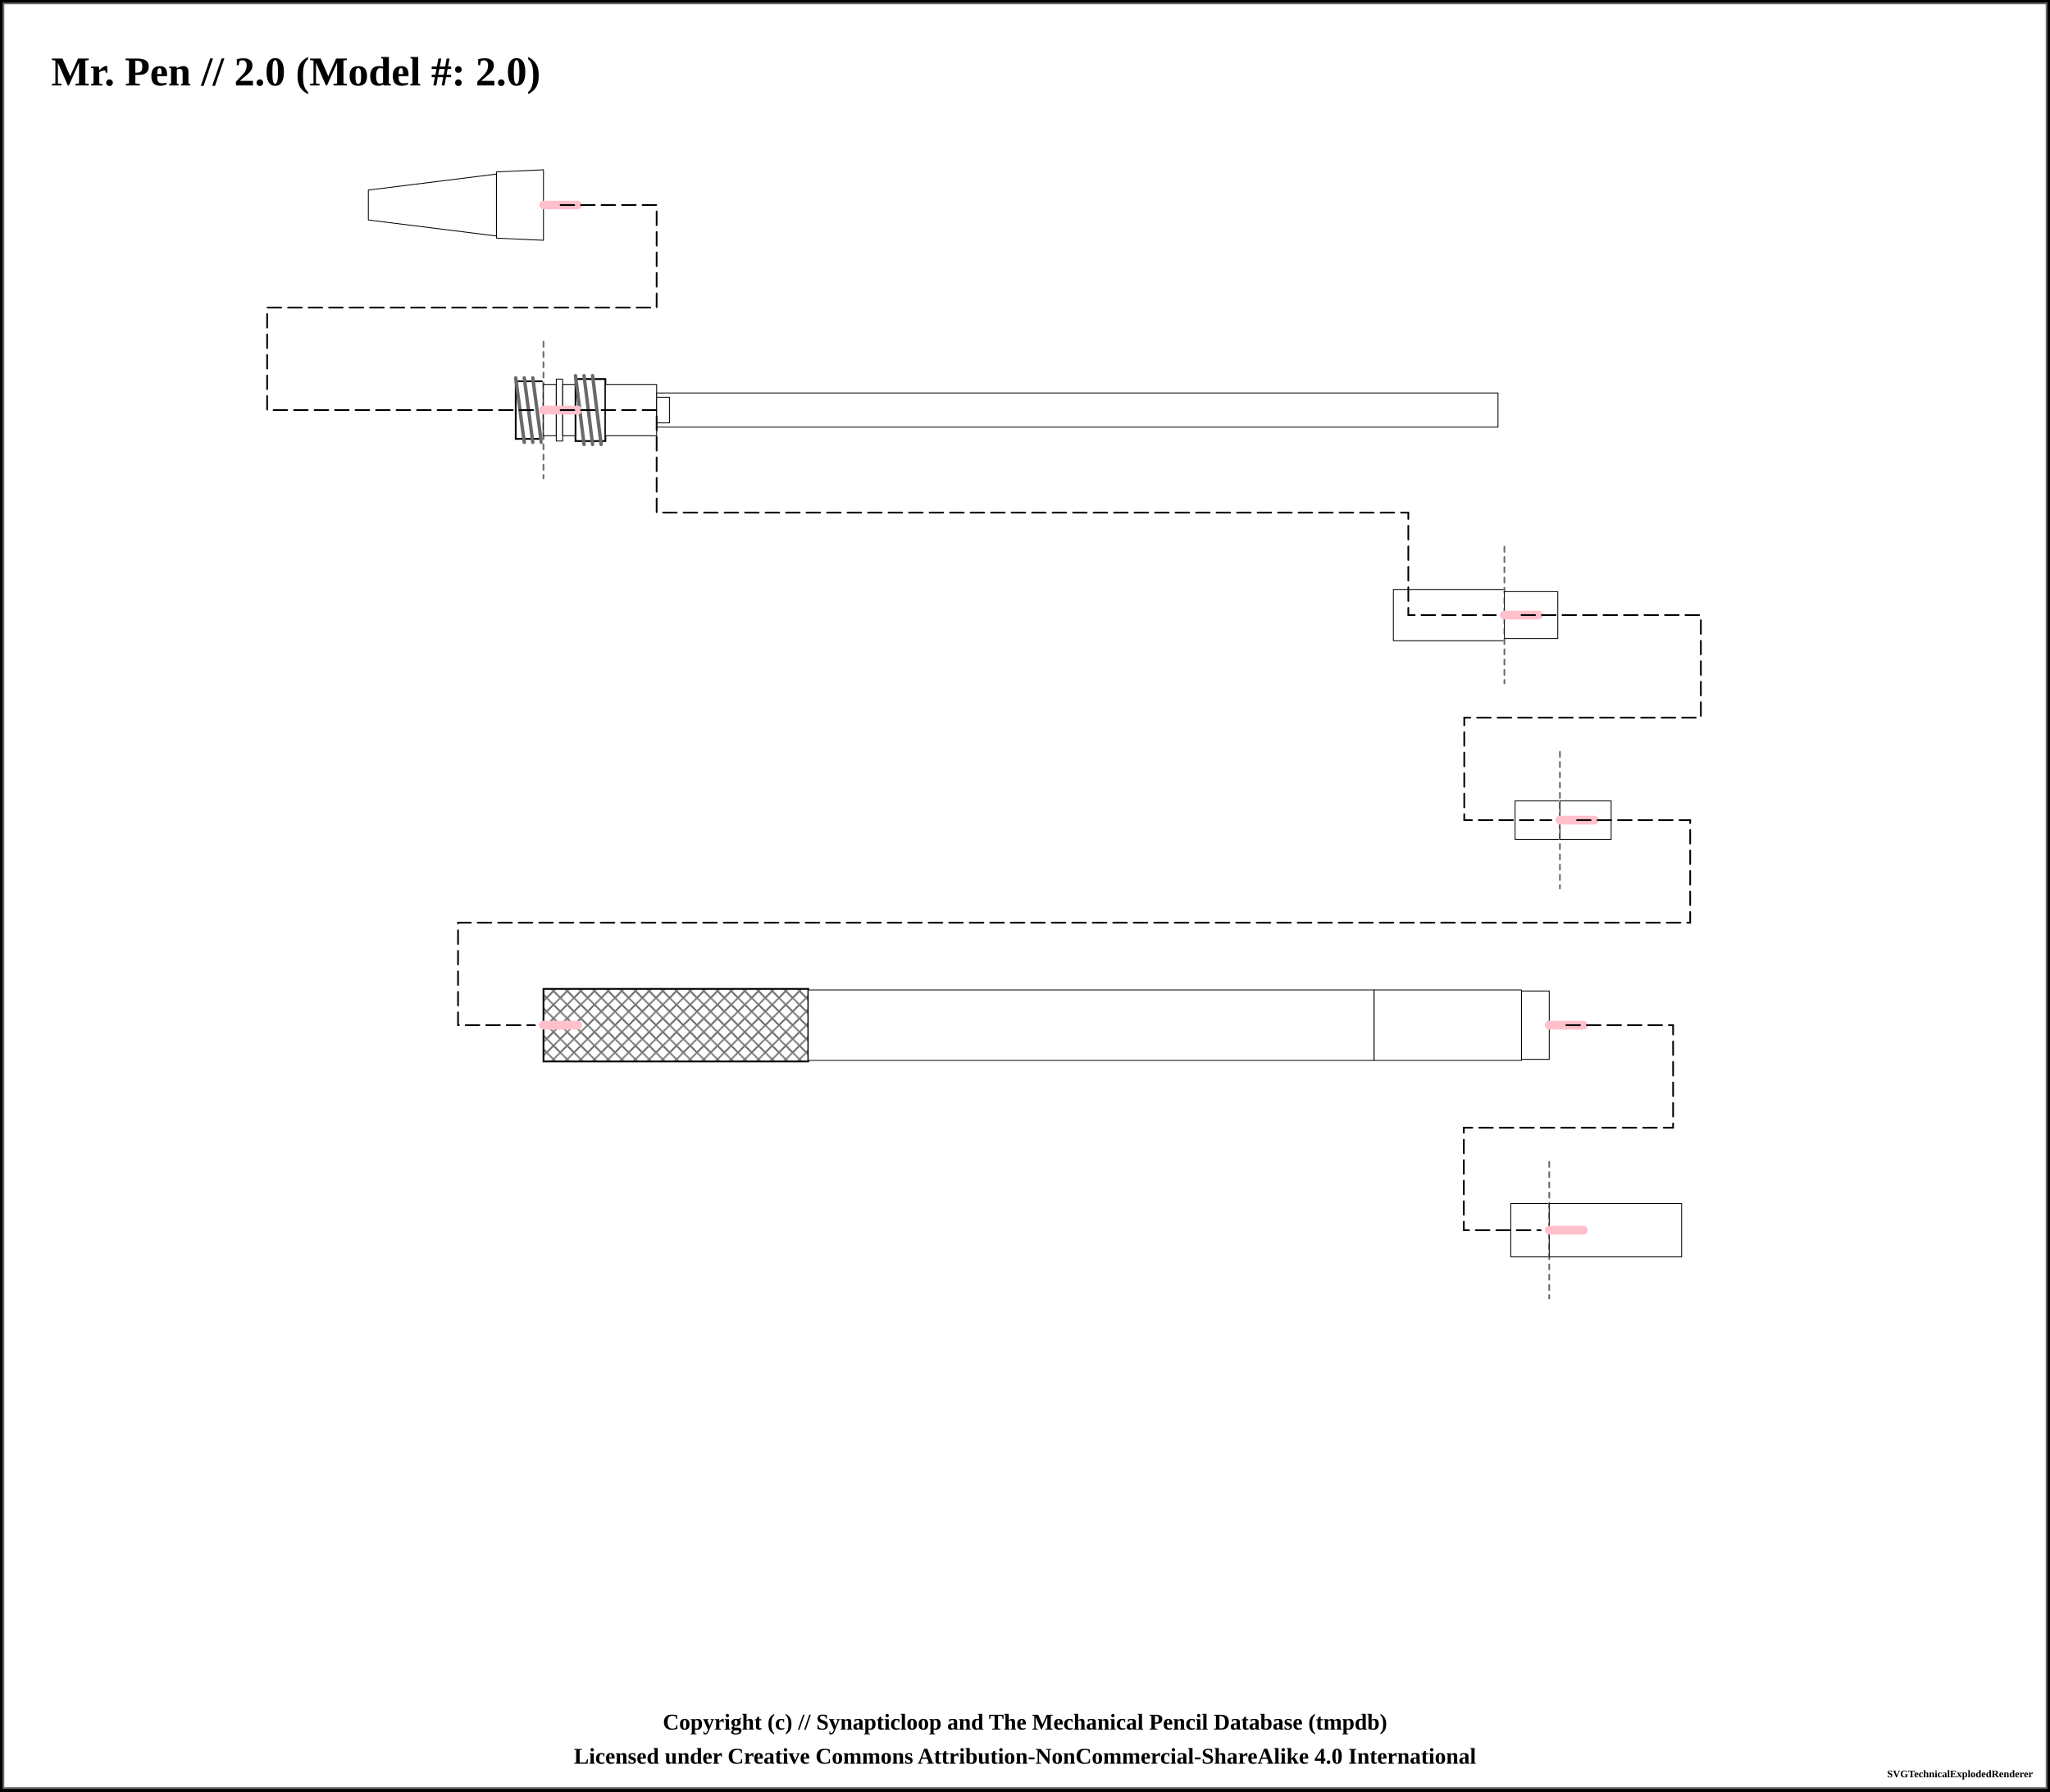
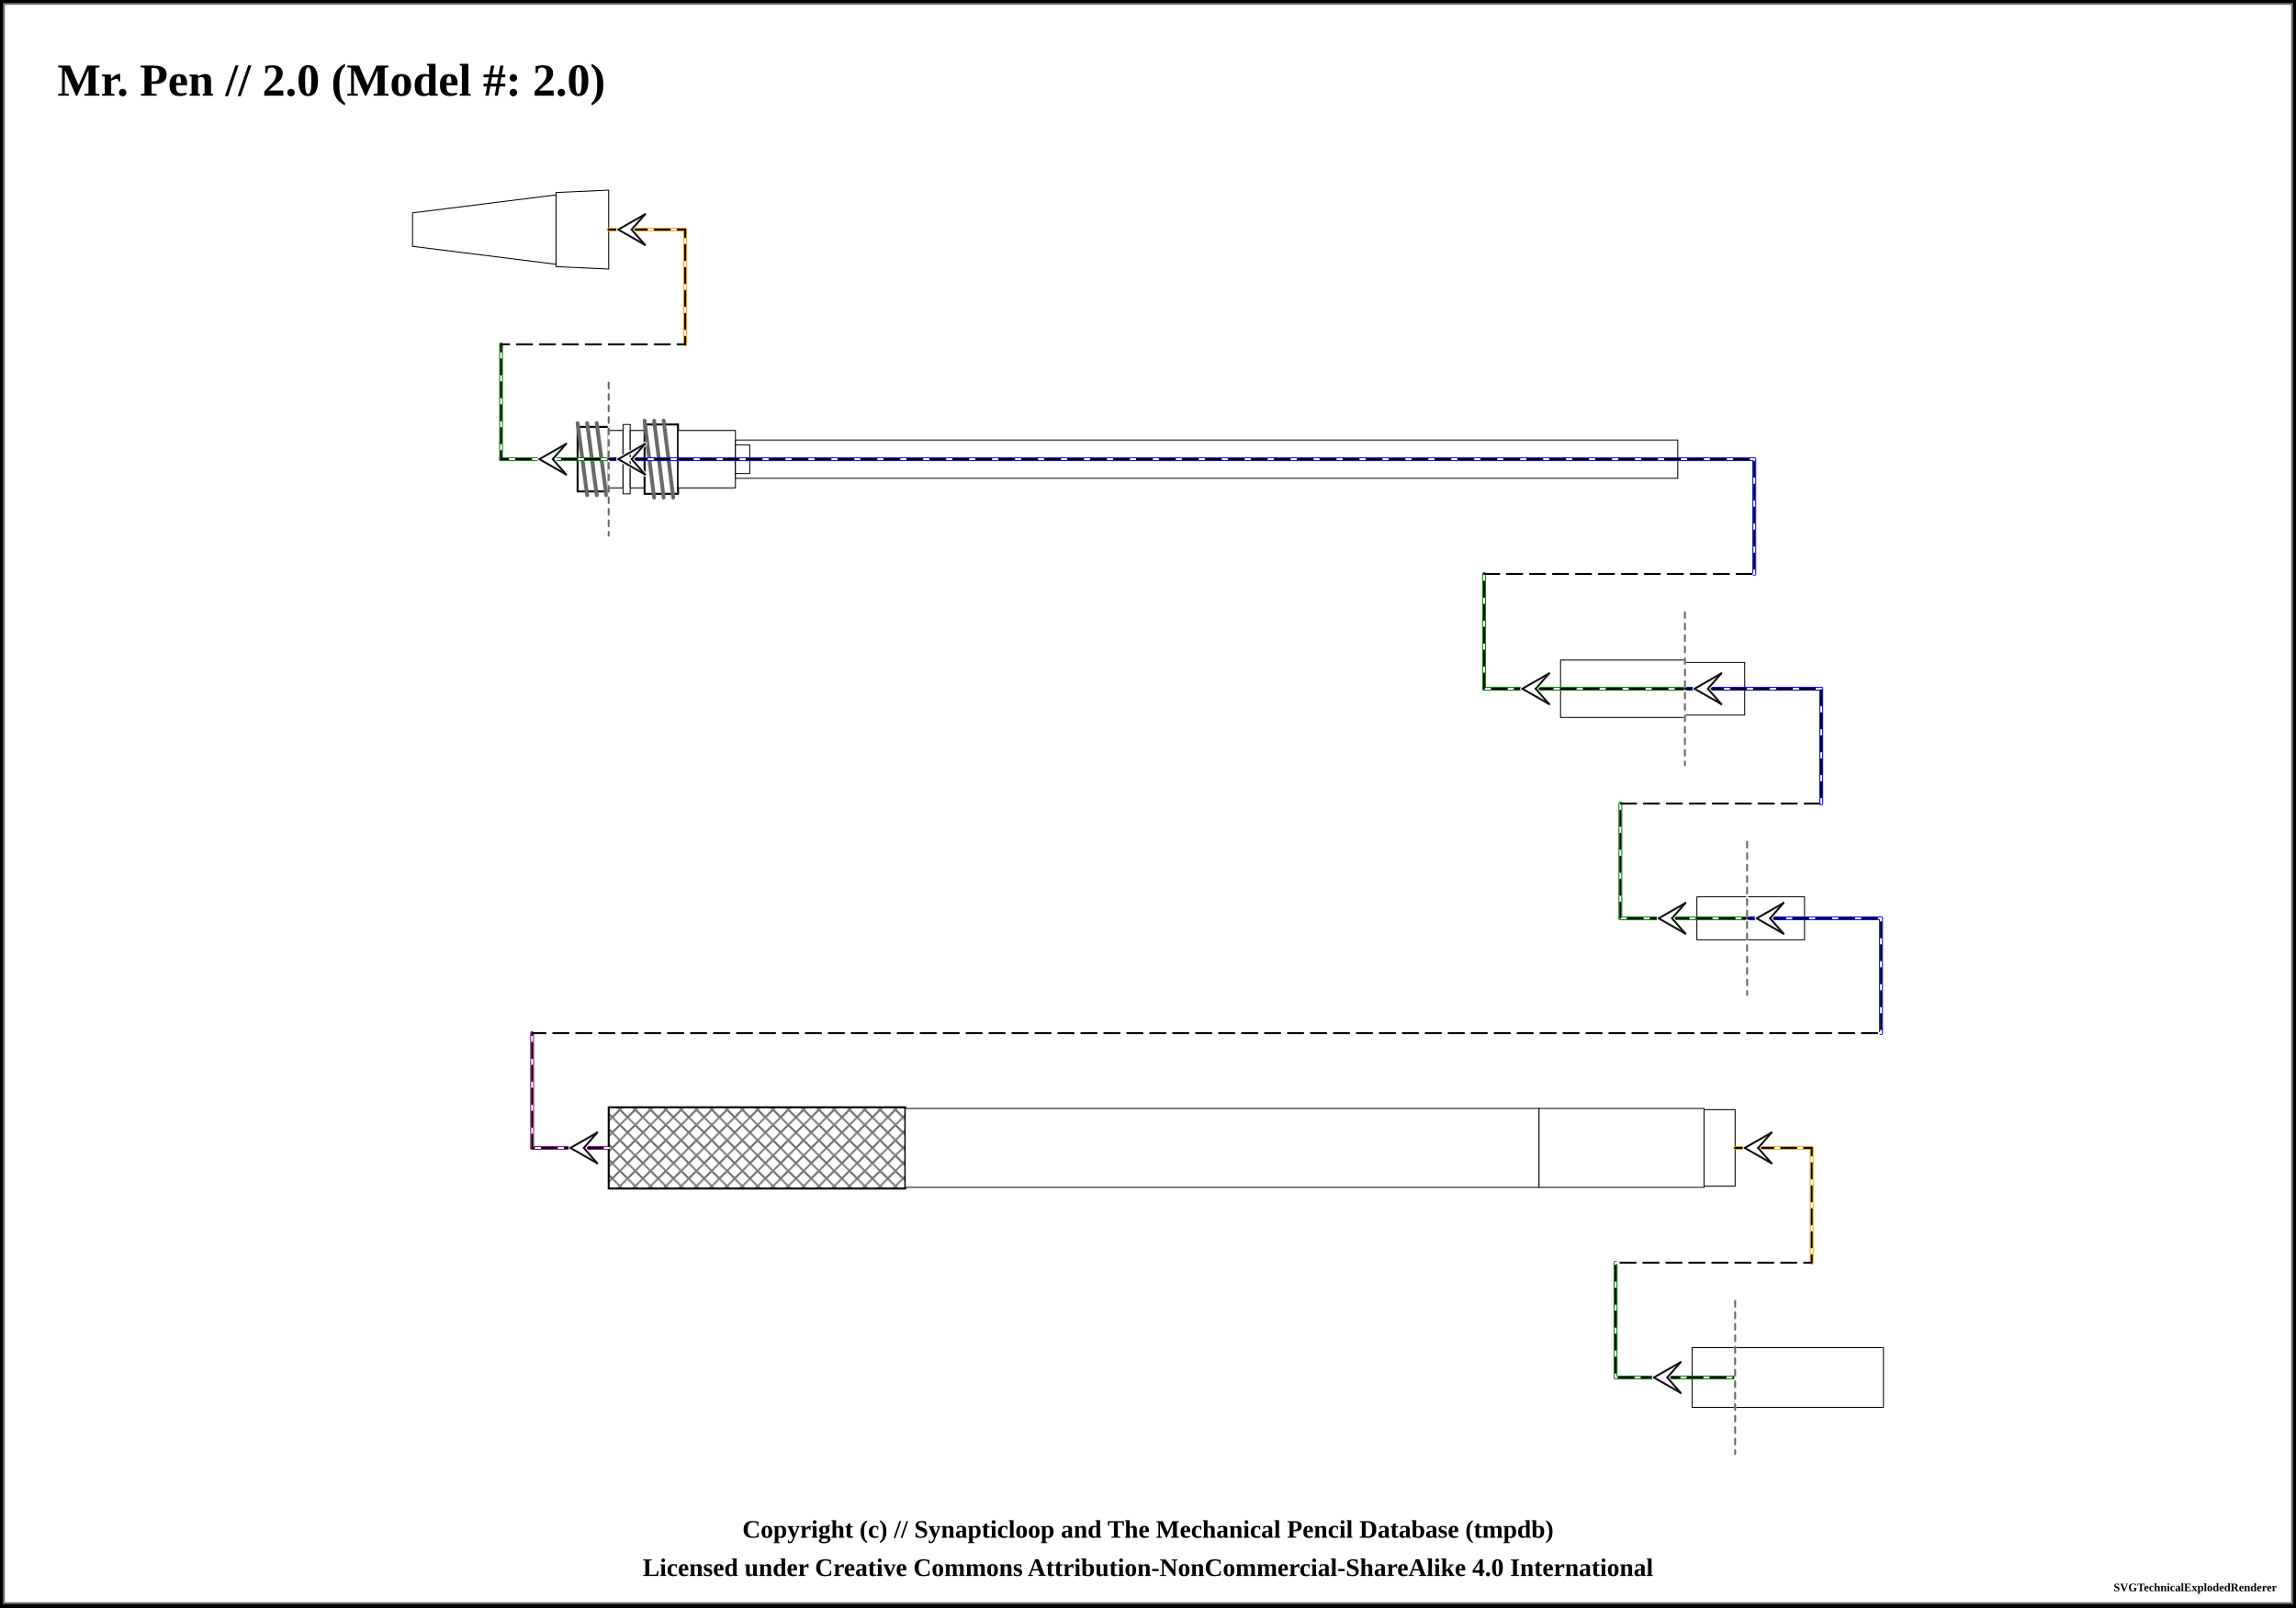
- <svg xmlns="http://www.w3.org/2000/svg" width="1200" height="1048.5">
+ <svg xmlns="http://www.w3.org/2000/svg" width="1200" height="840">
  <pattern id="knurled-large" patternUnits="userSpaceOnUse" width="12" height="12">
    <path stroke="dimgray" stroke-linecap="round" stroke-width="1" d="M 6,6 L 12,12" />
    <path stroke="dimgray" stroke-linecap="round" stroke-width="1" d="M 6,6 L 0,12" />
    <path stroke="gray" stroke-linecap="round" stroke-width="1" d="M 6,6 L 12,0" />
    <path stroke="gray" stroke-linecap="round" stroke-width="1" d="M 6,6 L 0,0" />
  </pattern>
  <pattern id="knurled-small" patternUnits="userSpaceOnUse" width="4" height="4">
    <path stroke="dimgray" stroke-linecap="round" stroke-width="1" d="M 2,2 L 4,4" />
    <path stroke="dimgray" stroke-linecap="round" stroke-width="1" d="M 2,2 L 0,4" />
    <path stroke="gray" stroke-linecap="round" stroke-width="1" d="M 2,2 L 4,0" />
    <path stroke="gray" stroke-linecap="round" stroke-width="1" d="M 2,2 L 0,0" />
  </pattern>
  <pattern id="knurled" patternUnits="userSpaceOnUse" width="8" height="8">
    <path stroke="dimgray" stroke-linecap="round" stroke-width="1" d="M 4,4 L 8,8" />
    <path stroke="dimgray" stroke-linecap="round" stroke-width="1" d="M 4,4 L 0,8" />
    <path stroke="gray" stroke-linecap="round" stroke-width="1" d="M 4,4 L 8,0" />
    <path stroke="gray" stroke-linecap="round" stroke-width="1" d="M 4,4 L 0,0" />
  </pattern>
  <pattern id="lined" patternUnits="userSpaceOnUse" width="3" height="3">
    <path stroke="dimgray" stroke-linecap="round" stroke-width="1" d="M 0,0 L 3,0" />
  </pattern>
  <pattern id="ridged" patternUnits="userSpaceOnUse" width="3" height="3">
    <path stroke="dimgray" stroke-linecap="round" stroke-width="1" d="M 0,0 L 0,3" />
  </pattern>
  <pattern id="spring" patternUnits="userSpaceOnUse" width="8" height="100">
    <path stroke="dimgray" stroke-linecap="round" stroke-width="2" d="M 1,1 L 9,99" />
    <path stroke="white" stroke-linecap="round" stroke-width="1" d="M 1,1 L 9,99" />
  </pattern>
  <pattern id="knurled" patternUnits="userSpaceOnUse" width="8" height="8">
    <path stroke="dimgray" stroke-linecap="round" stroke-width="1" d="M 4,4 L 8,8" />
    <path stroke="dimgray" stroke-linecap="round" stroke-width="1" d="M 4,4 L 0,8" />
    <path stroke="gray" stroke-linecap="round" stroke-width="1" d="M 4,4 L 8,0" />
    <path stroke="gray" stroke-linecap="round" stroke-width="1" d="M 4,4 L 0,0" />
  </pattern>
-   <rect x="0" y="0" width="1200" height="1048.5" fill="white" stroke="black" stroke-width="4" />
-   <rect x="2" y="2" width="1196" height="1044.5" fill="white" stroke="dimgray" stroke-width="1" />
+   <rect x="0" y="0" width="1200" height="840" fill="white" stroke="black" stroke-width="4" />
+   <rect x="2" y="2" width="1196" height="836" fill="white" stroke="dimgray" stroke-width="1" />
  <g transform="rotate(0 0 0)">
    <text x="30" y="50" font-size="2.0em" font-weight="bold"> Mr. Pen // 2.0 (Model #: 2.0)</text>
    <path d="M215.625 111.25 L290.625 101.875 L290.625 138.125 L215.625 128.75 Z" stroke-width="0.5" stroke="black" stroke-linejoin="round" fill="white" fill-opacity="1" />
    <path d="M290.625 100.625 L318.125 99.375 L318.125 140.625 L290.625 139.375 Z" stroke-width="0.5" stroke="black" stroke-linejoin="round" fill="white" fill-opacity="1" />
+     <line x1="318.125" y1="120" x2="358.125" y2="120" stroke-linecap="round" stroke="orange" stroke-width="2" />
+     <line x1="358.125" y1="120" x2="358.125" y2="180" stroke="orange" stroke-linecap="round" stroke-width="2" />
    <path d="M301.875 223.125 L318.125 223.125 L318.125 256.875 L301.875 256.875 Z" stroke-width="0.5" stroke="black" stroke-linejoin="round" fill="white" fill-opacity="1" />
    <path d="M301.875 223.125 L318.125 223.125 L318.125 256.875 L301.875 256.875 Z" stroke-width="1.0" stroke="black" fill="url(#threaded)" />
    <line x1="301.875" y1="221.125" x2="306.875" y2="258.875" stroke="dimgray" stroke-linecap="round" stroke-width="2" />
    <line x1="301.875" y1="221.125" x2="306.875" y2="258.875" stroke="[object Object]" stroke-linecap="round" stroke-width="1" />
    <line x1="306.875" y1="221.125" x2="311.875" y2="258.875" stroke="dimgray" stroke-linecap="round" stroke-width="2" />
    <line x1="306.875" y1="221.125" x2="311.875" y2="258.875" stroke="[object Object]" stroke-linecap="round" stroke-width="1" />
    <line x1="311.875" y1="221.125" x2="316.875" y2="258.875" stroke="dimgray" stroke-linecap="round" stroke-width="2" />
    <line x1="311.875" y1="221.125" x2="316.875" y2="258.875" stroke="[object Object]" stroke-linecap="round" stroke-width="1" />
-     <line x1="318.125" y1="200" x2="318.125" y2="280" stroke="white" stroke-linecap="round" stroke-width="1" />
-     <line x1="318.125" y1="200" x2="318.125" y2="280" stroke="dimgray" stroke-linecap="round" stroke-dasharray="3,3" stroke-width="1" />
+     <line x1="318.125" y1="240" x2="261.875" y2="240" stroke-linecap="round" stroke="green" stroke-width="2" />
+     <line x1="261.875" y1="240" x2="261.875" y2="180" stroke="green" stroke-linecap="round" stroke-width="2" />
    <path d="M318.125 225 L325.625 225 L325.625 255 L318.125 255 Z" stroke-width="0.5" stroke="black" stroke-linejoin="round" fill="white" fill-opacity="1" />
    <path d="M325.625 221.875 L329.375 221.875 L329.375 258.125 L325.625 258.125 Z" stroke-width="0.5" stroke="black" stroke-linejoin="round" fill="white" fill-opacity="1" />
    <path d="M329.375 225 L336.875 225 L336.875 255 L329.375 255 Z" stroke-width="0.5" stroke="black" stroke-linejoin="round" fill="white" fill-opacity="1" />
    <path d="M336.875 221.875 L354.375 221.875 L354.375 258.125 L336.875 258.125 Z" stroke-width="0.5" stroke="black" stroke-linejoin="round" fill="white" fill-opacity="1" />
    <path d="M336.875 221.875 L354.375 221.875 L354.375 258.125 L336.875 258.125 Z" stroke-width="1.0" stroke="black" fill="url(#threaded)" />
    <line x1="336.875" y1="219.875" x2="341.875" y2="260.125" stroke="dimgray" stroke-linecap="round" stroke-width="2" />
    <line x1="336.875" y1="219.875" x2="341.875" y2="260.125" stroke="[object Object]" stroke-linecap="round" stroke-width="1" />
    <line x1="341.875" y1="219.875" x2="346.875" y2="260.125" stroke="dimgray" stroke-linecap="round" stroke-width="2" />
    <line x1="341.875" y1="219.875" x2="346.875" y2="260.125" stroke="[object Object]" stroke-linecap="round" stroke-width="1" />
    <line x1="346.875" y1="219.875" x2="351.875" y2="260.125" stroke="dimgray" stroke-linecap="round" stroke-width="2" />
    <line x1="346.875" y1="219.875" x2="351.875" y2="260.125" stroke="[object Object]" stroke-linecap="round" stroke-width="1" />
    <path d="M354.375 225 L384.375 225 L384.375 255 L354.375 255 Z" stroke-width="0.5" stroke="black" stroke-linejoin="round" fill="white" fill-opacity="1" />
    <path d="M384.375 232.5 L391.875 232.5 L391.875 247.5 L384.375 247.5 Z" stroke-width="0.5" stroke="black" stroke-linejoin="round" fill="white" fill-opacity="1" />
    <path d="M384.375 230 L876.875 230 L876.875 250 L384.375 250 Z" stroke-width="0.5" stroke="black" stroke-linejoin="round" fill="white" fill-opacity="1" />
    <path d="M384.375 232.5 L391.875 232.5 L391.875 247.5 L384.375 247.5 Z" stroke-width="0.5" stroke="black" stroke-linejoin="round" fill="white" fill-opacity="1" />
+     <line x1="318.125" y1="240" x2="916.875" y2="240" stroke-linecap="round" stroke="blue" stroke-width="2" />
+     <line x1="916.875" y1="240" x2="916.875" y2="300" stroke="blue" stroke-linecap="round" stroke-width="2" />
    <path d="M815.625 345 L880.625 345 L880.625 375 L815.625 375 Z" stroke-width="0.5" stroke="black" stroke-linejoin="round" fill="white" fill-opacity="1" />
-     <line x1="880.625" y1="320" x2="880.625" y2="400" stroke="white" stroke-linecap="round" stroke-width="1" />
-     <line x1="880.625" y1="320" x2="880.625" y2="400" stroke="dimgray" stroke-linecap="round" stroke-dasharray="3,3" stroke-width="1" />
+     <line x1="880.625" y1="360" x2="775.625" y2="360" stroke-linecap="round" stroke="green" stroke-width="2" />
+     <line x1="775.625" y1="360" x2="775.625" y2="300" stroke="green" stroke-linecap="round" stroke-width="2" />
    <path d="M880.625 346.25 L911.875 346.25 L911.875 373.75 L880.625 373.75 Z" stroke-width="0.5" stroke="black" stroke-linejoin="round" fill="white" fill-opacity="1" />
+     <line x1="880.625" y1="360" x2="951.875" y2="360" stroke-linecap="round" stroke="blue" stroke-width="2" />
+     <line x1="951.875" y1="360" x2="951.875" y2="420" stroke="blue" stroke-linecap="round" stroke-width="2" />
    <path d="M886.875 468.75 L913.125 468.75 L913.125 491.25 L886.875 491.25 Z" stroke-width="0.5" stroke="black" stroke-linejoin="round" fill="white" fill-opacity="1" />
-     <line x1="913.125" y1="440" x2="913.125" y2="520" stroke="white" stroke-linecap="round" stroke-width="1" />
-     <line x1="913.125" y1="440" x2="913.125" y2="520" stroke="dimgray" stroke-linecap="round" stroke-dasharray="3,3" stroke-width="1" />
+     <line x1="913.125" y1="480" x2="846.875" y2="480" stroke-linecap="round" stroke="green" stroke-width="2" />
+     <line x1="846.875" y1="480" x2="846.875" y2="420" stroke="green" stroke-linecap="round" stroke-width="2" />
    <path d="M913.125 468.75 L943.125 468.75 L943.125 491.25 L913.125 491.25 Z" stroke-width="0.5" stroke="black" stroke-linejoin="round" fill="white" fill-opacity="1" />
+     <line x1="913.125" y1="480" x2="983.125" y2="480" stroke-linecap="round" stroke="blue" stroke-width="2" />
+     <line x1="983.125" y1="480" x2="983.125" y2="540" stroke="blue" stroke-linecap="round" stroke-width="2" />
+     <line x1="278.125" y1="600" x2="318.125" y2="600" stroke-linecap="round" stroke="purple" stroke-width="2" />
+     <line x1="278.125" y1="600" x2="278.125" y2="540" stroke="purple" stroke-linecap="round" stroke-width="2" />
    <path d="M318.125 578.75 L473.125 578.75 L473.125 621.25 L318.125 621.25 Z" stroke-width="0.5" stroke="black" stroke-linejoin="round" fill="white" fill-opacity="1" />
    <path d="M318.125 578.75 L473.125 578.75 L473.125 621.25 L318.125 621.25 Z" stroke-width="1.0" stroke="black" fill="url(#knurled)" />
    <path d="M473.125 579.375 L804.375 579.375 L804.375 620.625 L473.125 620.625 Z" stroke-width="0.5" stroke="black" stroke-linejoin="round" fill="white" fill-opacity="1" />
    <path d="M804.375 579.375 L890.625 579.375 L890.625 620.625 L804.375 620.625 Z" stroke-width="0.5" stroke="black" stroke-linejoin="round" fill="white" fill-opacity="1" />
    <path d="M890.625 580 L906.875 580 L906.875 620 L890.625 620 Z" stroke-width="0.5" stroke="black" stroke-linejoin="round" fill="white" fill-opacity="1" />
+     <line x1="906.875" y1="600" x2="946.875" y2="600" stroke-linecap="round" stroke="orange" stroke-width="2" />
+     <line x1="946.875" y1="600" x2="946.875" y2="660" stroke="orange" stroke-linecap="round" stroke-width="2" />
    <path d="M884.375 704.375 L906.875 704.375 L906.875 735.625 L884.375 735.625 Z" stroke-width="0.5" stroke="black" stroke-linejoin="round" fill="white" fill-opacity="1" />
+     <line x1="906.875" y1="720" x2="844.375" y2="720" stroke-linecap="round" stroke="green" stroke-width="2" />
+     <line x1="844.375" y1="720" x2="844.375" y2="660" stroke="green" stroke-linecap="round" stroke-width="2" />
+     <path d="M906.875 704.375 L984.375 704.375 L984.375 735.625 L906.875 735.625 Z" stroke-width="0.5" stroke="black" stroke-linejoin="round" fill="white" fill-opacity="1" />
+     <path d="M 318.125 120 L 358.125 120 L 358.125 180 L 261.875 180 L 261.875 240 L 318.125 240 " fill="none" stroke="white" stroke-width="1" stroke-linecap="round" />
+     <path d="M 318.125 120 L 358.125 120 L 358.125 180 L 261.875 180 L 261.875 240 L 318.125 240 " fill="none" stroke="black" stroke-width="1" stroke-dasharray="8,4" stroke-linecap="round" />
+     <line x1="323.125" y1="120" x2="330.125" y2="120" stroke-linecap="round" stroke="#ffffff" stroke-width="2.0" />
+     <line x1="323.125" y1="120" x2="337.125" y2="112" stroke-linecap="round" stroke="#ffffff" stroke-width="2.0" />
+     <line x1="337.125" y1="112" x2="330.125" y2="120" stroke-linecap="round" stroke="#ffffff" stroke-width="2.0" />
+     <line x1="323.125" y1="120" x2="337.125" y2="128" stroke-linecap="round" stroke="#ffffff" stroke-width="2.0" />
+     <line x1="337.125" y1="128" x2="330.125" y2="120" stroke-linecap="round" stroke="#ffffff" stroke-width="2.0" />
+     <line x1="323.125" y1="120" x2="337.125" y2="112" stroke-linecap="round" stroke="#0f0f0f" stroke-width="1.0" />
+     <line x1="337.125" y1="112" x2="330.125" y2="120" stroke-linecap="round" stroke="#0f0f0f" stroke-width="1.0" />
+     <line x1="323.125" y1="120" x2="337.125" y2="128" stroke-linecap="round" stroke="#0f0f0f" stroke-width="1.0" />
+     <line x1="337.125" y1="128" x2="330.125" y2="120" stroke-linecap="round" stroke="#0f0f0f" stroke-width="1.0" />
+     <line x1="281.875" y1="240" x2="288.875" y2="240" stroke-linecap="round" stroke="#ffffff" stroke-width="2.0" />
+     <line x1="281.875" y1="240" x2="295.875" y2="232" stroke-linecap="round" stroke="#ffffff" stroke-width="2.0" />
+     <line x1="295.875" y1="232" x2="288.875" y2="240" stroke-linecap="round" stroke="#ffffff" stroke-width="2.0" />
+     <line x1="281.875" y1="240" x2="295.875" y2="248" stroke-linecap="round" stroke="#ffffff" stroke-width="2.0" />
+     <line x1="295.875" y1="248" x2="288.875" y2="240" stroke-linecap="round" stroke="#ffffff" stroke-width="2.0" />
+     <line x1="281.875" y1="240" x2="295.875" y2="232" stroke-linecap="round" stroke="#0f0f0f" stroke-width="1.0" />
+     <line x1="295.875" y1="232" x2="288.875" y2="240" stroke-linecap="round" stroke="#0f0f0f" stroke-width="1.0" />
+     <line x1="281.875" y1="240" x2="295.875" y2="248" stroke-linecap="round" stroke="#0f0f0f" stroke-width="1.0" />
+     <line x1="295.875" y1="248" x2="288.875" y2="240" stroke-linecap="round" stroke="#0f0f0f" stroke-width="1.0" />
+     <line x1="318.125" y1="200" x2="318.125" y2="280" stroke="white" stroke-linecap="round" stroke-width="1" />
+     <line x1="318.125" y1="200" x2="318.125" y2="280" stroke="dimgray" stroke-linecap="round" stroke-dasharray="3,3" stroke-width="1" />
+     <path d="M 318.125 240 L 916.875 240 L 916.875 300 L 775.625 300 L 775.625 360 L 880.625 360 " fill="none" stroke="white" stroke-width="1" stroke-linecap="round" />
+     <path d="M 318.125 240 L 916.875 240 L 916.875 300 L 775.625 300 L 775.625 360 L 880.625 360 " fill="none" stroke="black" stroke-width="1" stroke-dasharray="8,4" stroke-linecap="round" />
+     <line x1="323.125" y1="240" x2="330.125" y2="240" stroke-linecap="round" stroke="#ffffff" stroke-width="2.0" />
+     <line x1="323.125" y1="240" x2="337.125" y2="232" stroke-linecap="round" stroke="#ffffff" stroke-width="2.0" />
+     <line x1="337.125" y1="232" x2="330.125" y2="240" stroke-linecap="round" stroke="#ffffff" stroke-width="2.0" />
+     <line x1="323.125" y1="240" x2="337.125" y2="248" stroke-linecap="round" stroke="#ffffff" stroke-width="2.0" />
+     <line x1="337.125" y1="248" x2="330.125" y2="240" stroke-linecap="round" stroke="#ffffff" stroke-width="2.0" />
+     <line x1="323.125" y1="240" x2="337.125" y2="232" stroke-linecap="round" stroke="#0f0f0f" stroke-width="1.0" />
+     <line x1="337.125" y1="232" x2="330.125" y2="240" stroke-linecap="round" stroke="#0f0f0f" stroke-width="1.0" />
+     <line x1="323.125" y1="240" x2="337.125" y2="248" stroke-linecap="round" stroke="#0f0f0f" stroke-width="1.0" />
+     <line x1="337.125" y1="248" x2="330.125" y2="240" stroke-linecap="round" stroke="#0f0f0f" stroke-width="1.0" />
+     <line x1="795.625" y1="360" x2="802.625" y2="360" stroke-linecap="round" stroke="#ffffff" stroke-width="2.0" />
+     <line x1="795.625" y1="360" x2="809.625" y2="352" stroke-linecap="round" stroke="#ffffff" stroke-width="2.0" />
+     <line x1="809.625" y1="352" x2="802.625" y2="360" stroke-linecap="round" stroke="#ffffff" stroke-width="2.0" />
+     <line x1="795.625" y1="360" x2="809.625" y2="368" stroke-linecap="round" stroke="#ffffff" stroke-width="2.0" />
+     <line x1="809.625" y1="368" x2="802.625" y2="360" stroke-linecap="round" stroke="#ffffff" stroke-width="2.0" />
+     <line x1="795.625" y1="360" x2="809.625" y2="352" stroke-linecap="round" stroke="#0f0f0f" stroke-width="1.0" />
+     <line x1="809.625" y1="352" x2="802.625" y2="360" stroke-linecap="round" stroke="#0f0f0f" stroke-width="1.0" />
+     <line x1="795.625" y1="360" x2="809.625" y2="368" stroke-linecap="round" stroke="#0f0f0f" stroke-width="1.0" />
+     <line x1="809.625" y1="368" x2="802.625" y2="360" stroke-linecap="round" stroke="#0f0f0f" stroke-width="1.0" />
+     <line x1="880.625" y1="320" x2="880.625" y2="400" stroke="white" stroke-linecap="round" stroke-width="1" />
+     <line x1="880.625" y1="320" x2="880.625" y2="400" stroke="dimgray" stroke-linecap="round" stroke-dasharray="3,3" stroke-width="1" />
+     <path d="M 880.625 360 L 951.875 360 L 951.875 420 L 846.875 420 L 846.875 480 L 913.125 480 " fill="none" stroke="white" stroke-width="1" stroke-linecap="round" />
+     <path d="M 880.625 360 L 951.875 360 L 951.875 420 L 846.875 420 L 846.875 480 L 913.125 480 " fill="none" stroke="black" stroke-width="1" stroke-dasharray="8,4" stroke-linecap="round" />
+     <line x1="885.625" y1="360" x2="892.625" y2="360" stroke-linecap="round" stroke="#ffffff" stroke-width="2.0" />
+     <line x1="885.625" y1="360" x2="899.625" y2="352" stroke-linecap="round" stroke="#ffffff" stroke-width="2.0" />
+     <line x1="899.625" y1="352" x2="892.625" y2="360" stroke-linecap="round" stroke="#ffffff" stroke-width="2.0" />
+     <line x1="885.625" y1="360" x2="899.625" y2="368" stroke-linecap="round" stroke="#ffffff" stroke-width="2.0" />
+     <line x1="899.625" y1="368" x2="892.625" y2="360" stroke-linecap="round" stroke="#ffffff" stroke-width="2.0" />
+     <line x1="885.625" y1="360" x2="899.625" y2="352" stroke-linecap="round" stroke="#0f0f0f" stroke-width="1.0" />
+     <line x1="899.625" y1="352" x2="892.625" y2="360" stroke-linecap="round" stroke="#0f0f0f" stroke-width="1.0" />
+     <line x1="885.625" y1="360" x2="899.625" y2="368" stroke-linecap="round" stroke="#0f0f0f" stroke-width="1.0" />
+     <line x1="899.625" y1="368" x2="892.625" y2="360" stroke-linecap="round" stroke="#0f0f0f" stroke-width="1.0" />
+     <line x1="866.875" y1="480" x2="873.875" y2="480" stroke-linecap="round" stroke="#ffffff" stroke-width="2.0" />
+     <line x1="866.875" y1="480" x2="880.875" y2="472" stroke-linecap="round" stroke="#ffffff" stroke-width="2.0" />
+     <line x1="880.875" y1="472" x2="873.875" y2="480" stroke-linecap="round" stroke="#ffffff" stroke-width="2.0" />
+     <line x1="866.875" y1="480" x2="880.875" y2="488" stroke-linecap="round" stroke="#ffffff" stroke-width="2.0" />
+     <line x1="880.875" y1="488" x2="873.875" y2="480" stroke-linecap="round" stroke="#ffffff" stroke-width="2.0" />
+     <line x1="866.875" y1="480" x2="880.875" y2="472" stroke-linecap="round" stroke="#0f0f0f" stroke-width="1.0" />
+     <line x1="880.875" y1="472" x2="873.875" y2="480" stroke-linecap="round" stroke="#0f0f0f" stroke-width="1.0" />
+     <line x1="866.875" y1="480" x2="880.875" y2="488" stroke-linecap="round" stroke="#0f0f0f" stroke-width="1.0" />
+     <line x1="880.875" y1="488" x2="873.875" y2="480" stroke-linecap="round" stroke="#0f0f0f" stroke-width="1.0" />
+     <line x1="913.125" y1="440" x2="913.125" y2="520" stroke="white" stroke-linecap="round" stroke-width="1" />
+     <line x1="913.125" y1="440" x2="913.125" y2="520" stroke="dimgray" stroke-linecap="round" stroke-dasharray="3,3" stroke-width="1" />
+     <path d="M 913.125 480 L 983.125 480 L 983.125 540 L 278.125 540 L 278.125 600 L 318.125 600 " fill="none" stroke="white" stroke-width="1" stroke-linecap="round" />
+     <path d="M 913.125 480 L 983.125 480 L 983.125 540 L 278.125 540 L 278.125 600 L 318.125 600 " fill="none" stroke="black" stroke-width="1" stroke-dasharray="8,4" stroke-linecap="round" />
+     <line x1="918.125" y1="480" x2="925.125" y2="480" stroke-linecap="round" stroke="#ffffff" stroke-width="2.0" />
+     <line x1="918.125" y1="480" x2="932.125" y2="472" stroke-linecap="round" stroke="#ffffff" stroke-width="2.0" />
+     <line x1="932.125" y1="472" x2="925.125" y2="480" stroke-linecap="round" stroke="#ffffff" stroke-width="2.0" />
+     <line x1="918.125" y1="480" x2="932.125" y2="488" stroke-linecap="round" stroke="#ffffff" stroke-width="2.0" />
+     <line x1="932.125" y1="488" x2="925.125" y2="480" stroke-linecap="round" stroke="#ffffff" stroke-width="2.0" />
+     <line x1="918.125" y1="480" x2="932.125" y2="472" stroke-linecap="round" stroke="#0f0f0f" stroke-width="1.0" />
+     <line x1="932.125" y1="472" x2="925.125" y2="480" stroke-linecap="round" stroke="#0f0f0f" stroke-width="1.0" />
+     <line x1="918.125" y1="480" x2="932.125" y2="488" stroke-linecap="round" stroke="#0f0f0f" stroke-width="1.0" />
+     <line x1="932.125" y1="488" x2="925.125" y2="480" stroke-linecap="round" stroke="#0f0f0f" stroke-width="1.0" />
+     <line x1="298.125" y1="600" x2="305.125" y2="600" stroke-linecap="round" stroke="#ffffff" stroke-width="2.0" />
+     <line x1="298.125" y1="600" x2="312.125" y2="592" stroke-linecap="round" stroke="#ffffff" stroke-width="2.0" />
+     <line x1="312.125" y1="592" x2="305.125" y2="600" stroke-linecap="round" stroke="#ffffff" stroke-width="2.0" />
+     <line x1="298.125" y1="600" x2="312.125" y2="608" stroke-linecap="round" stroke="#ffffff" stroke-width="2.0" />
+     <line x1="312.125" y1="608" x2="305.125" y2="600" stroke-linecap="round" stroke="#ffffff" stroke-width="2.0" />
+     <line x1="298.125" y1="600" x2="312.125" y2="592" stroke-linecap="round" stroke="#0f0f0f" stroke-width="1.0" />
+     <line x1="312.125" y1="592" x2="305.125" y2="600" stroke-linecap="round" stroke="#0f0f0f" stroke-width="1.0" />
+     <line x1="298.125" y1="600" x2="312.125" y2="608" stroke-linecap="round" stroke="#0f0f0f" stroke-width="1.0" />
+     <line x1="312.125" y1="608" x2="305.125" y2="600" stroke-linecap="round" stroke="#0f0f0f" stroke-width="1.0" />
+     <path d="M 906.875 600 L 946.875 600 L 946.875 660 L 844.375 660 L 844.375 720 L 906.875 720 " fill="none" stroke="white" stroke-width="1" stroke-linecap="round" />
+     <path d="M 906.875 600 L 946.875 600 L 946.875 660 L 844.375 660 L 844.375 720 L 906.875 720 " fill="none" stroke="black" stroke-width="1" stroke-dasharray="8,4" stroke-linecap="round" />
+     <line x1="911.875" y1="600" x2="918.875" y2="600" stroke-linecap="round" stroke="#ffffff" stroke-width="2.0" />
+     <line x1="911.875" y1="600" x2="925.875" y2="592" stroke-linecap="round" stroke="#ffffff" stroke-width="2.0" />
+     <line x1="925.875" y1="592" x2="918.875" y2="600" stroke-linecap="round" stroke="#ffffff" stroke-width="2.0" />
+     <line x1="911.875" y1="600" x2="925.875" y2="608" stroke-linecap="round" stroke="#ffffff" stroke-width="2.0" />
+     <line x1="925.875" y1="608" x2="918.875" y2="600" stroke-linecap="round" stroke="#ffffff" stroke-width="2.0" />
+     <line x1="911.875" y1="600" x2="925.875" y2="592" stroke-linecap="round" stroke="#0f0f0f" stroke-width="1.0" />
+     <line x1="925.875" y1="592" x2="918.875" y2="600" stroke-linecap="round" stroke="#0f0f0f" stroke-width="1.0" />
+     <line x1="911.875" y1="600" x2="925.875" y2="608" stroke-linecap="round" stroke="#0f0f0f" stroke-width="1.0" />
+     <line x1="925.875" y1="608" x2="918.875" y2="600" stroke-linecap="round" stroke="#0f0f0f" stroke-width="1.0" />
+     <line x1="864.375" y1="720" x2="871.375" y2="720" stroke-linecap="round" stroke="#ffffff" stroke-width="2.0" />
+     <line x1="864.375" y1="720" x2="878.375" y2="712" stroke-linecap="round" stroke="#ffffff" stroke-width="2.0" />
+     <line x1="878.375" y1="712" x2="871.375" y2="720" stroke-linecap="round" stroke="#ffffff" stroke-width="2.0" />
+     <line x1="864.375" y1="720" x2="878.375" y2="728" stroke-linecap="round" stroke="#ffffff" stroke-width="2.0" />
+     <line x1="878.375" y1="728" x2="871.375" y2="720" stroke-linecap="round" stroke="#ffffff" stroke-width="2.0" />
+     <line x1="864.375" y1="720" x2="878.375" y2="712" stroke-linecap="round" stroke="#0f0f0f" stroke-width="1.0" />
+     <line x1="878.375" y1="712" x2="871.375" y2="720" stroke-linecap="round" stroke="#0f0f0f" stroke-width="1.0" />
+     <line x1="864.375" y1="720" x2="878.375" y2="728" stroke-linecap="round" stroke="#0f0f0f" stroke-width="1.0" />
+     <line x1="878.375" y1="728" x2="871.375" y2="720" stroke-linecap="round" stroke="#0f0f0f" stroke-width="1.0" />
    <line x1="906.875" y1="680" x2="906.875" y2="760" stroke="white" stroke-linecap="round" stroke-width="1" />
    <line x1="906.875" y1="680" x2="906.875" y2="760" stroke="dimgray" stroke-linecap="round" stroke-dasharray="3,3" stroke-width="1" />
-     <path d="M906.875 704.375 L984.375 704.375 L984.375 735.625 L906.875 735.625 Z" stroke-width="0.5" stroke="black" stroke-linejoin="round" fill="white" fill-opacity="1" />
-     <line x1="318.125" y1="120" x2="338.125" y2="120" stroke-linecap="round" stroke="pink" stroke-width="5" />
-     <line x1="318.125" y1="240" x2="338.125" y2="240" stroke-linecap="round" stroke="pink" stroke-width="5" />
-     <path d="M 328.125 120 L 384.375 120 L 384.375 180 L 156.375 180 L 156.375 240 L 313.125 240 " fill="none" stroke="black" stroke-width="1" stroke-dasharray="8,4" stroke-linecap="round" />
-     <line x1="318.125" y1="240" x2="338.125" y2="240" stroke-linecap="round" stroke="pink" stroke-width="5" />
-     <line x1="880.625" y1="360" x2="900.625" y2="360" stroke-linecap="round" stroke="pink" stroke-width="5" />
-     <path d="M 328.125 240 L 384.375 240 L 384.375 300 L 824.375 300 L 824.375 360 L 875.625 360 " fill="none" stroke="black" stroke-width="1" stroke-dasharray="8,4" stroke-linecap="round" />
-     <line x1="880.625" y1="360" x2="900.625" y2="360" stroke-linecap="round" stroke="pink" stroke-width="5" />
-     <line x1="913.125" y1="480" x2="933.125" y2="480" stroke-linecap="round" stroke="pink" stroke-width="5" />
-     <path d="M 890.625 360 L 995.625 360 L 995.625 420 L 857.125 420 L 857.125 480 L 908.125 480 " fill="none" stroke="black" stroke-width="1" stroke-dasharray="8,4" stroke-linecap="round" />
-     <line x1="913.125" y1="480" x2="933.125" y2="480" stroke-linecap="round" stroke="pink" stroke-width="5" />
-     <line x1="318.125" y1="600" x2="338.125" y2="600" stroke-linecap="round" stroke="pink" stroke-width="5" />
-     <path d="M 923.125 480 L 989.375 480 L 989.375 540 L 268.125 540 L 268.125 600 L 313.125 600 " fill="none" stroke="black" stroke-width="1" stroke-dasharray="8,4" stroke-linecap="round" />
-     <line x1="318.125" y1="600" x2="338.125" y2="600" stroke-linecap="round" stroke="pink" stroke-width="5" />
-     <line x1="906.875" y1="600" x2="926.875" y2="600" stroke-linecap="round" stroke="pink" stroke-width="5" />
-     <line x1="906.875" y1="600" x2="926.875" y2="600" stroke-linecap="round" stroke="pink" stroke-width="5" />
-     <line x1="906.875" y1="720" x2="926.875" y2="720" stroke-linecap="round" stroke="pink" stroke-width="5" />
-     <path d="M 916.875 600 L 979.375 600 L 979.375 660 L 856.875 660 L 856.875 720 L 901.875 720 " fill="none" stroke="black" stroke-width="1" stroke-dasharray="8,4" stroke-linecap="round" />
-     <line x1="906.875" y1="720" x2="926.875" y2="720" stroke-linecap="round" stroke="pink" stroke-width="5" />
  </g>
-   <text x="50%" y="1008.5" font-size="1.1em" font-weight="bold" text-anchor="middle" dominant-baseline="middle">Copyright (c) // Synapticloop and The Mechanical Pencil Database (tmpdb)</text>
-   <text x="50%" y="1028.5" font-size="1.1em" font-weight="bold" text-anchor="middle" dominant-baseline="middle">Licensed under Creative Commons Attribution-NonCommercial-ShareAlike 4.0 International</text>
-   <text x="1190" y="1038.5" font-size="0.5em" font-weight="bold" text-anchor="end" dominant-baseline="middle">SVGTechnicalExplodedRenderer</text>
+   <text x="50%" y="800" font-size="1.1em" font-weight="bold" text-anchor="middle" dominant-baseline="middle">Copyright (c) // Synapticloop and The Mechanical Pencil Database (tmpdb)</text>
+   <text x="50%" y="820" font-size="1.1em" font-weight="bold" text-anchor="middle" dominant-baseline="middle">Licensed under Creative Commons Attribution-NonCommercial-ShareAlike 4.0 International</text>
+   <text x="1190" y="830" font-size="0.5em" font-weight="bold" text-anchor="end" dominant-baseline="middle">SVGTechnicalExplodedRenderer</text>
</svg>
